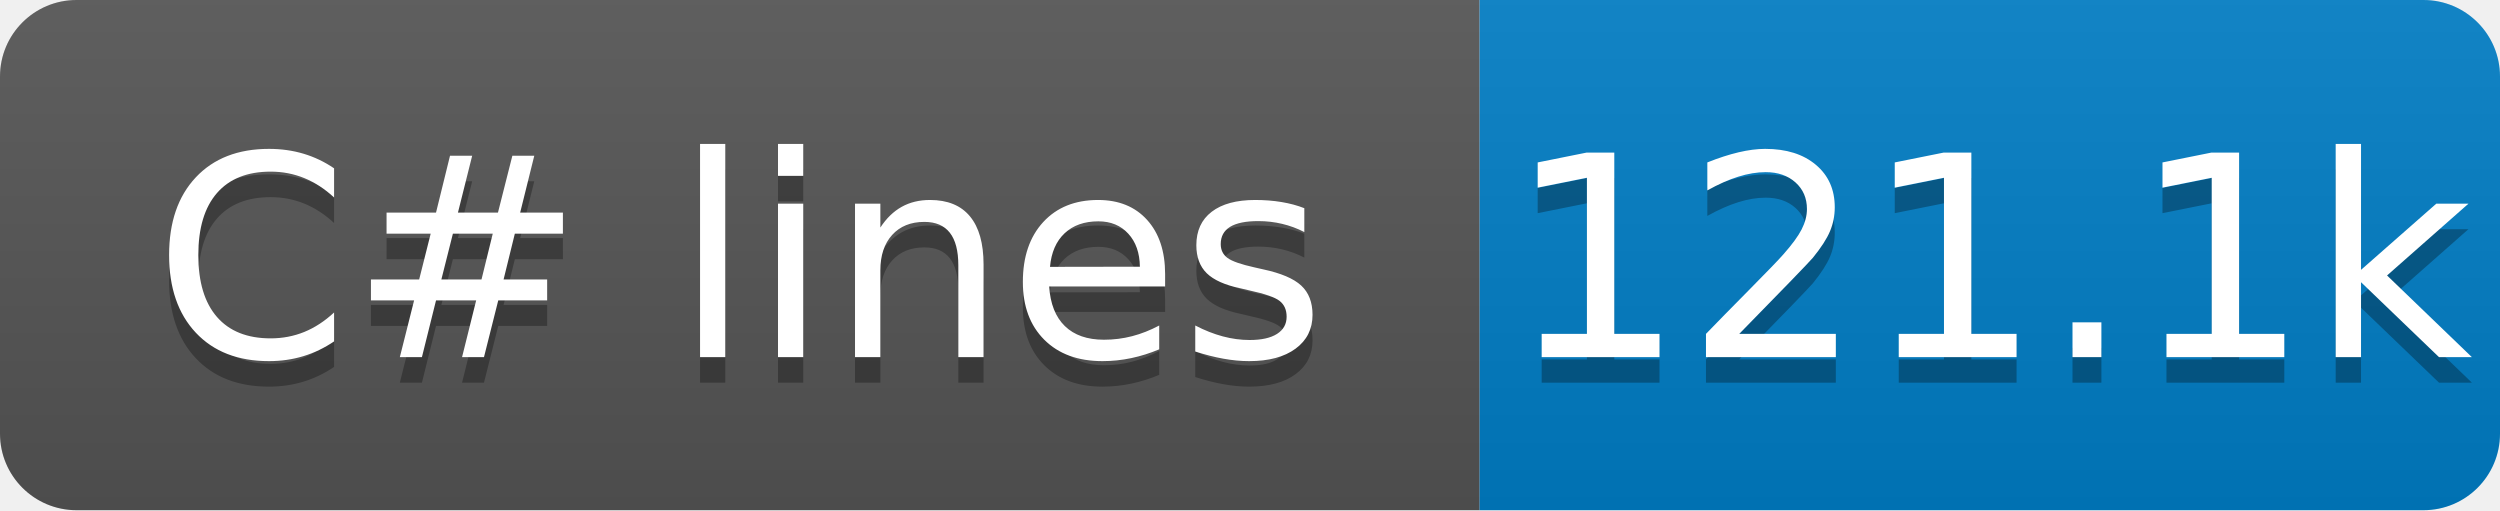
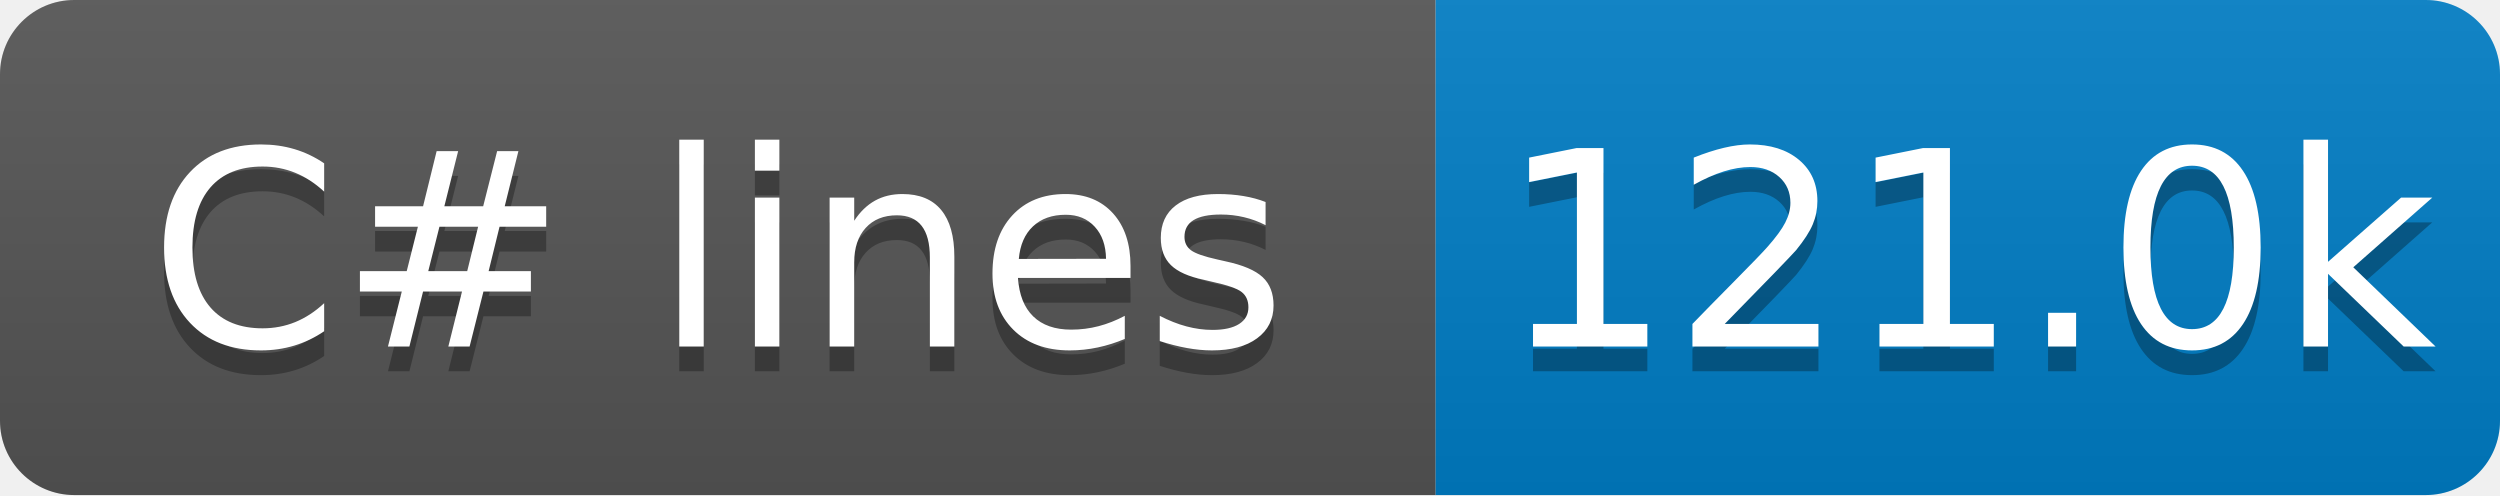
- <svg xmlns="http://www.w3.org/2000/svg" width="98" height="20" role="img" aria-label="C# lines: 121.1k">
+ <svg xmlns="http://www.w3.org/2000/svg" width="101" height="20" role="img" aria-label="C# lines: 121.0k">
  <linearGradient id="s" x2="0" y2="100%">
    <stop offset="0" stop-color="#bbb" stop-opacity=".1" />
    <stop offset="1" stop-opacity=".1" />
  </linearGradient>
  <clipPath id="r">
-     <rect x="0" width="98" height="20" fill="#fff" rx="3" />
+     <rect x="0" width="101" height="20" fill="#fff" rx="3" />
  </clipPath>
  <g clip-path="url(#r)">
    <rect x="0" width="58" height="20" fill="#555" />
-     <rect x="58" width="40" height="20" fill="#007ec6" />
-     <rect x="0" width="98" height="20" fill="url(#s)" />
+     <rect x="58" width="43" height="20" fill="#007ec6" />
+     <rect x="0" width="101" height="20" fill="url(#s)" />
  </g>
  <g fill="#fff" text-anchor="middle" font-family="Verdana,Geneva,DejaVu Sans,sans-serif" text-rendering="geometricPrecision" font-size="110">
    <text x="290" y="150" transform="scale(.1)" textLength="480" aria-hidden="true" fill="#010101" fill-opacity=".3">C# lines</text>
    <text x="290" y="140" transform="scale(.1)" textLength="480">C# lines</text>
-     <text x="780" y="150" transform="scale(.1)" textLength="300" aria-hidden="true" fill="#010101" fill-opacity=".3">121.1k</text>
-     <text x="780" y="140" transform="scale(.1)" textLength="300">121.1k</text>
+     <text x="795" y="150" transform="scale(.1)" textLength="330" aria-hidden="true" fill="#010101" fill-opacity=".3">121.0k</text>
+     <text x="795" y="140" transform="scale(.1)" textLength="330">121.0k</text>
  </g>
</svg>
